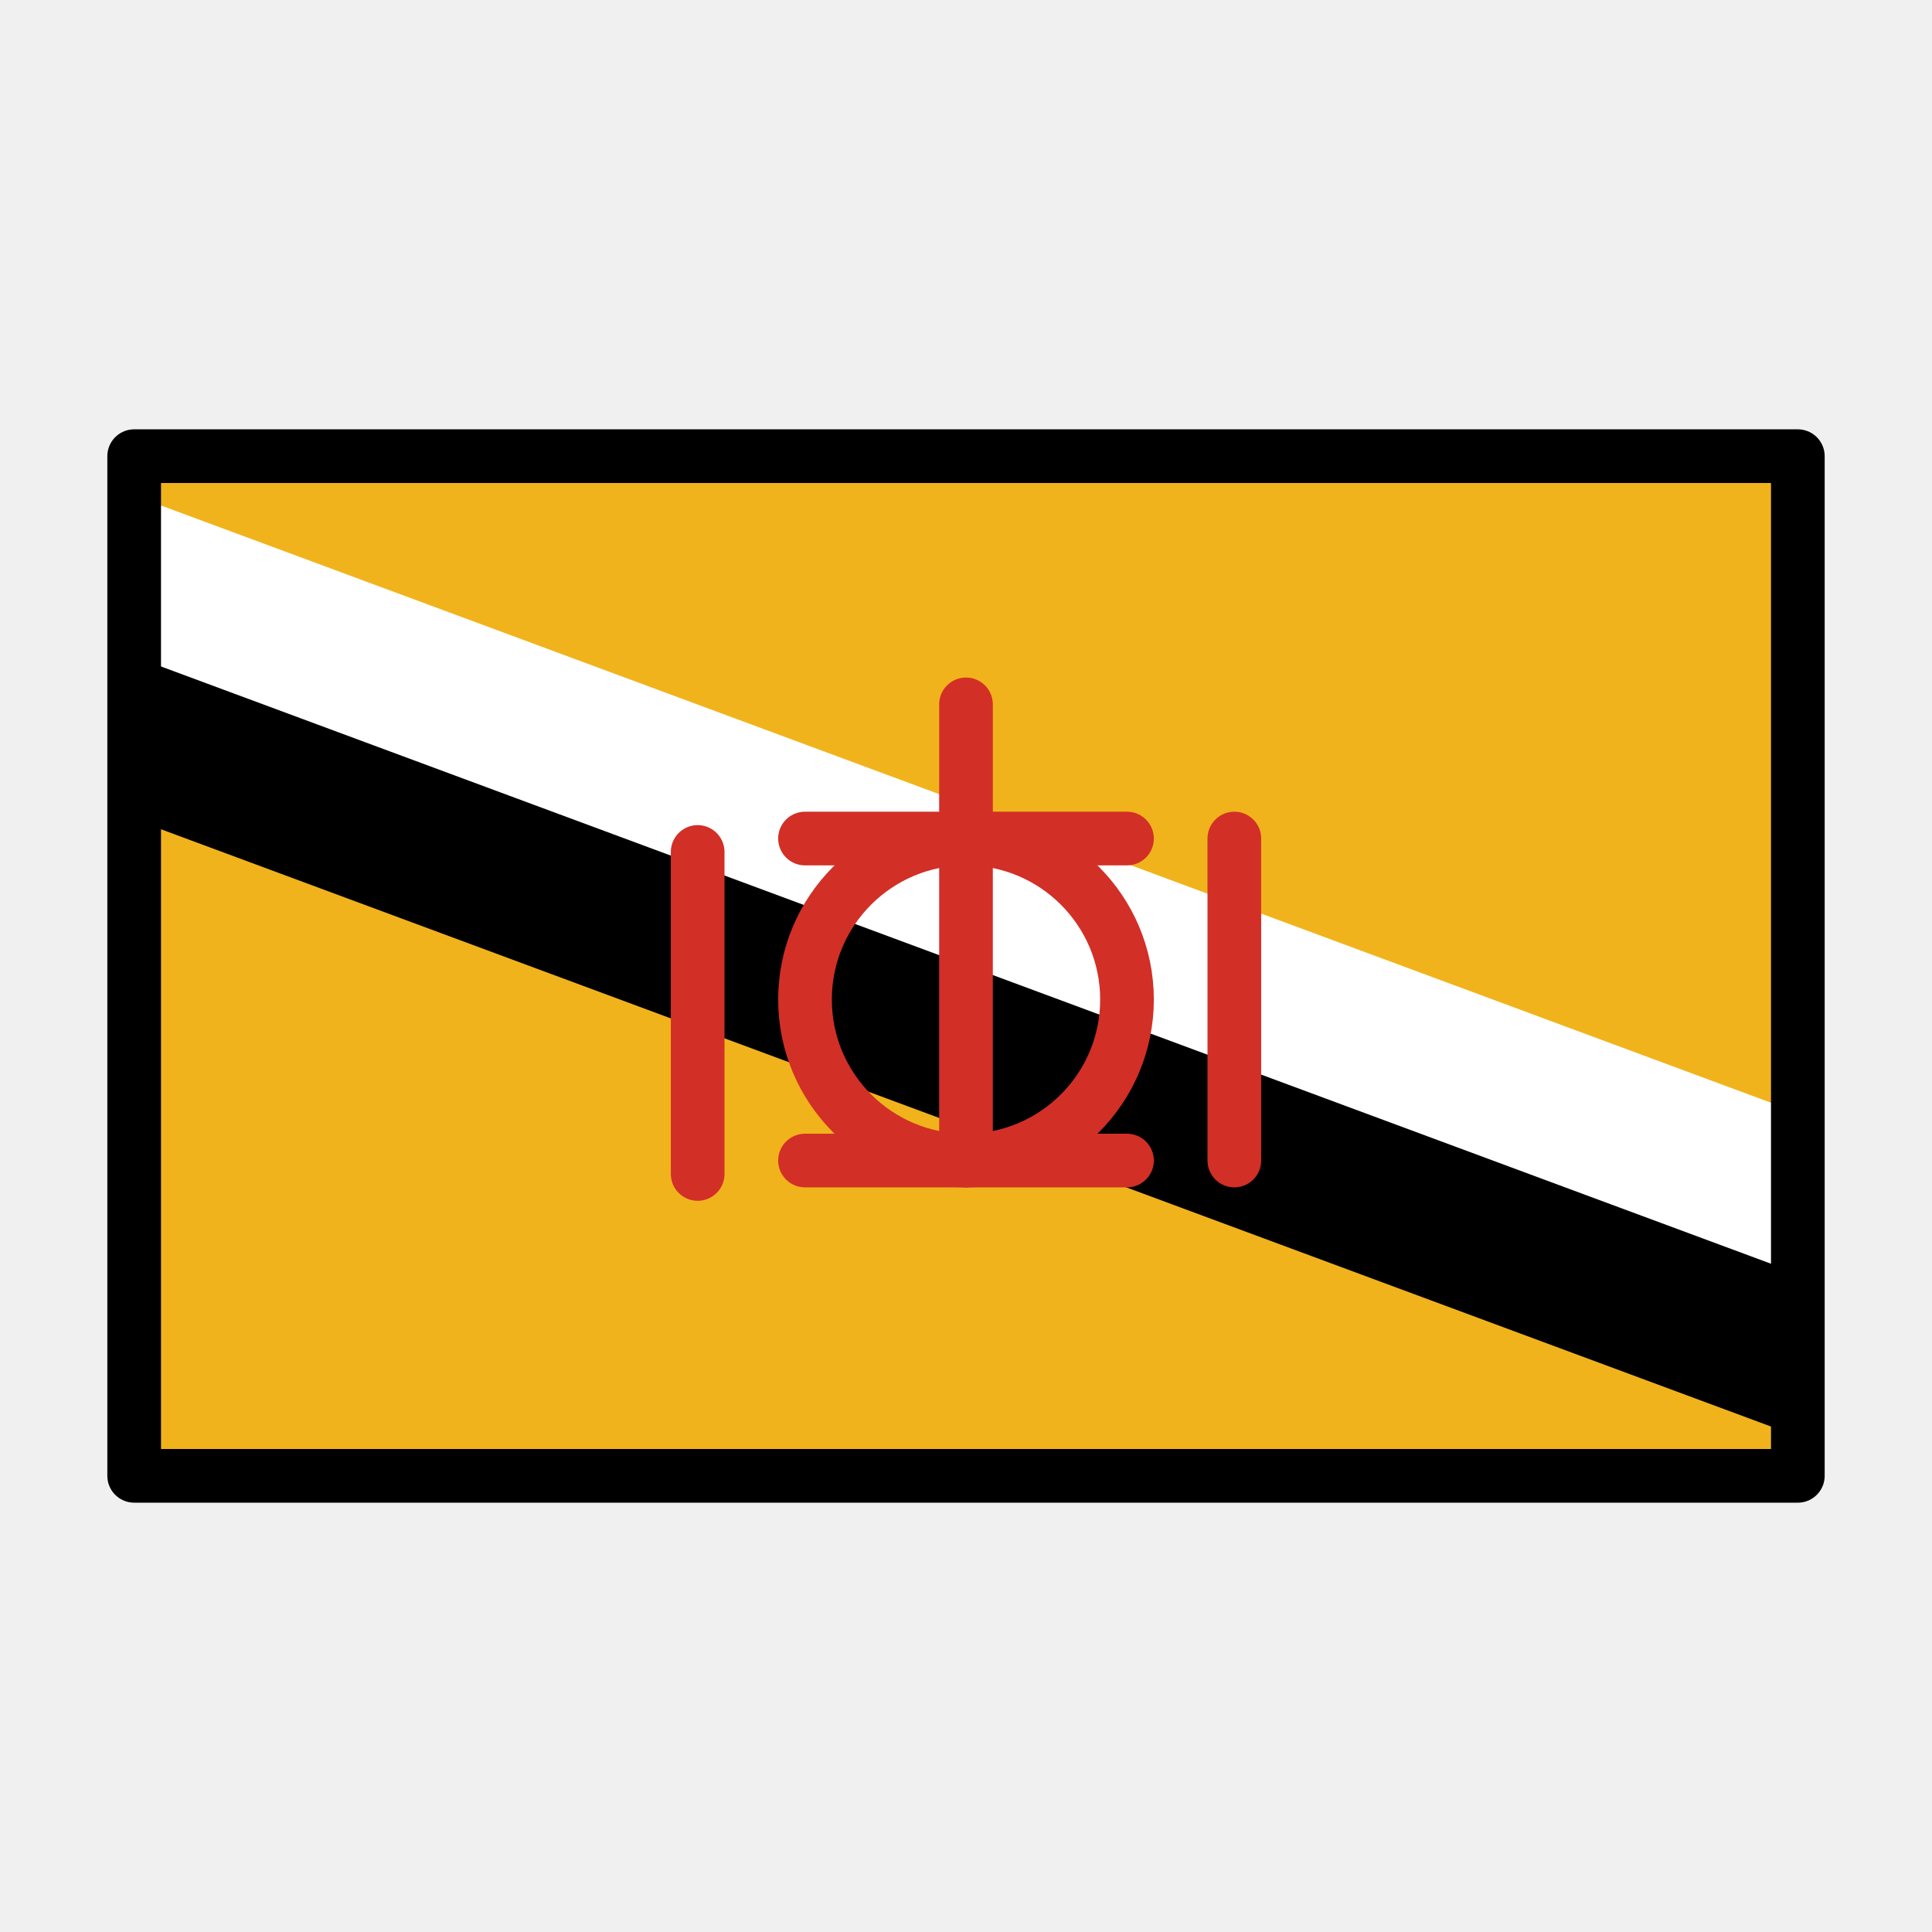
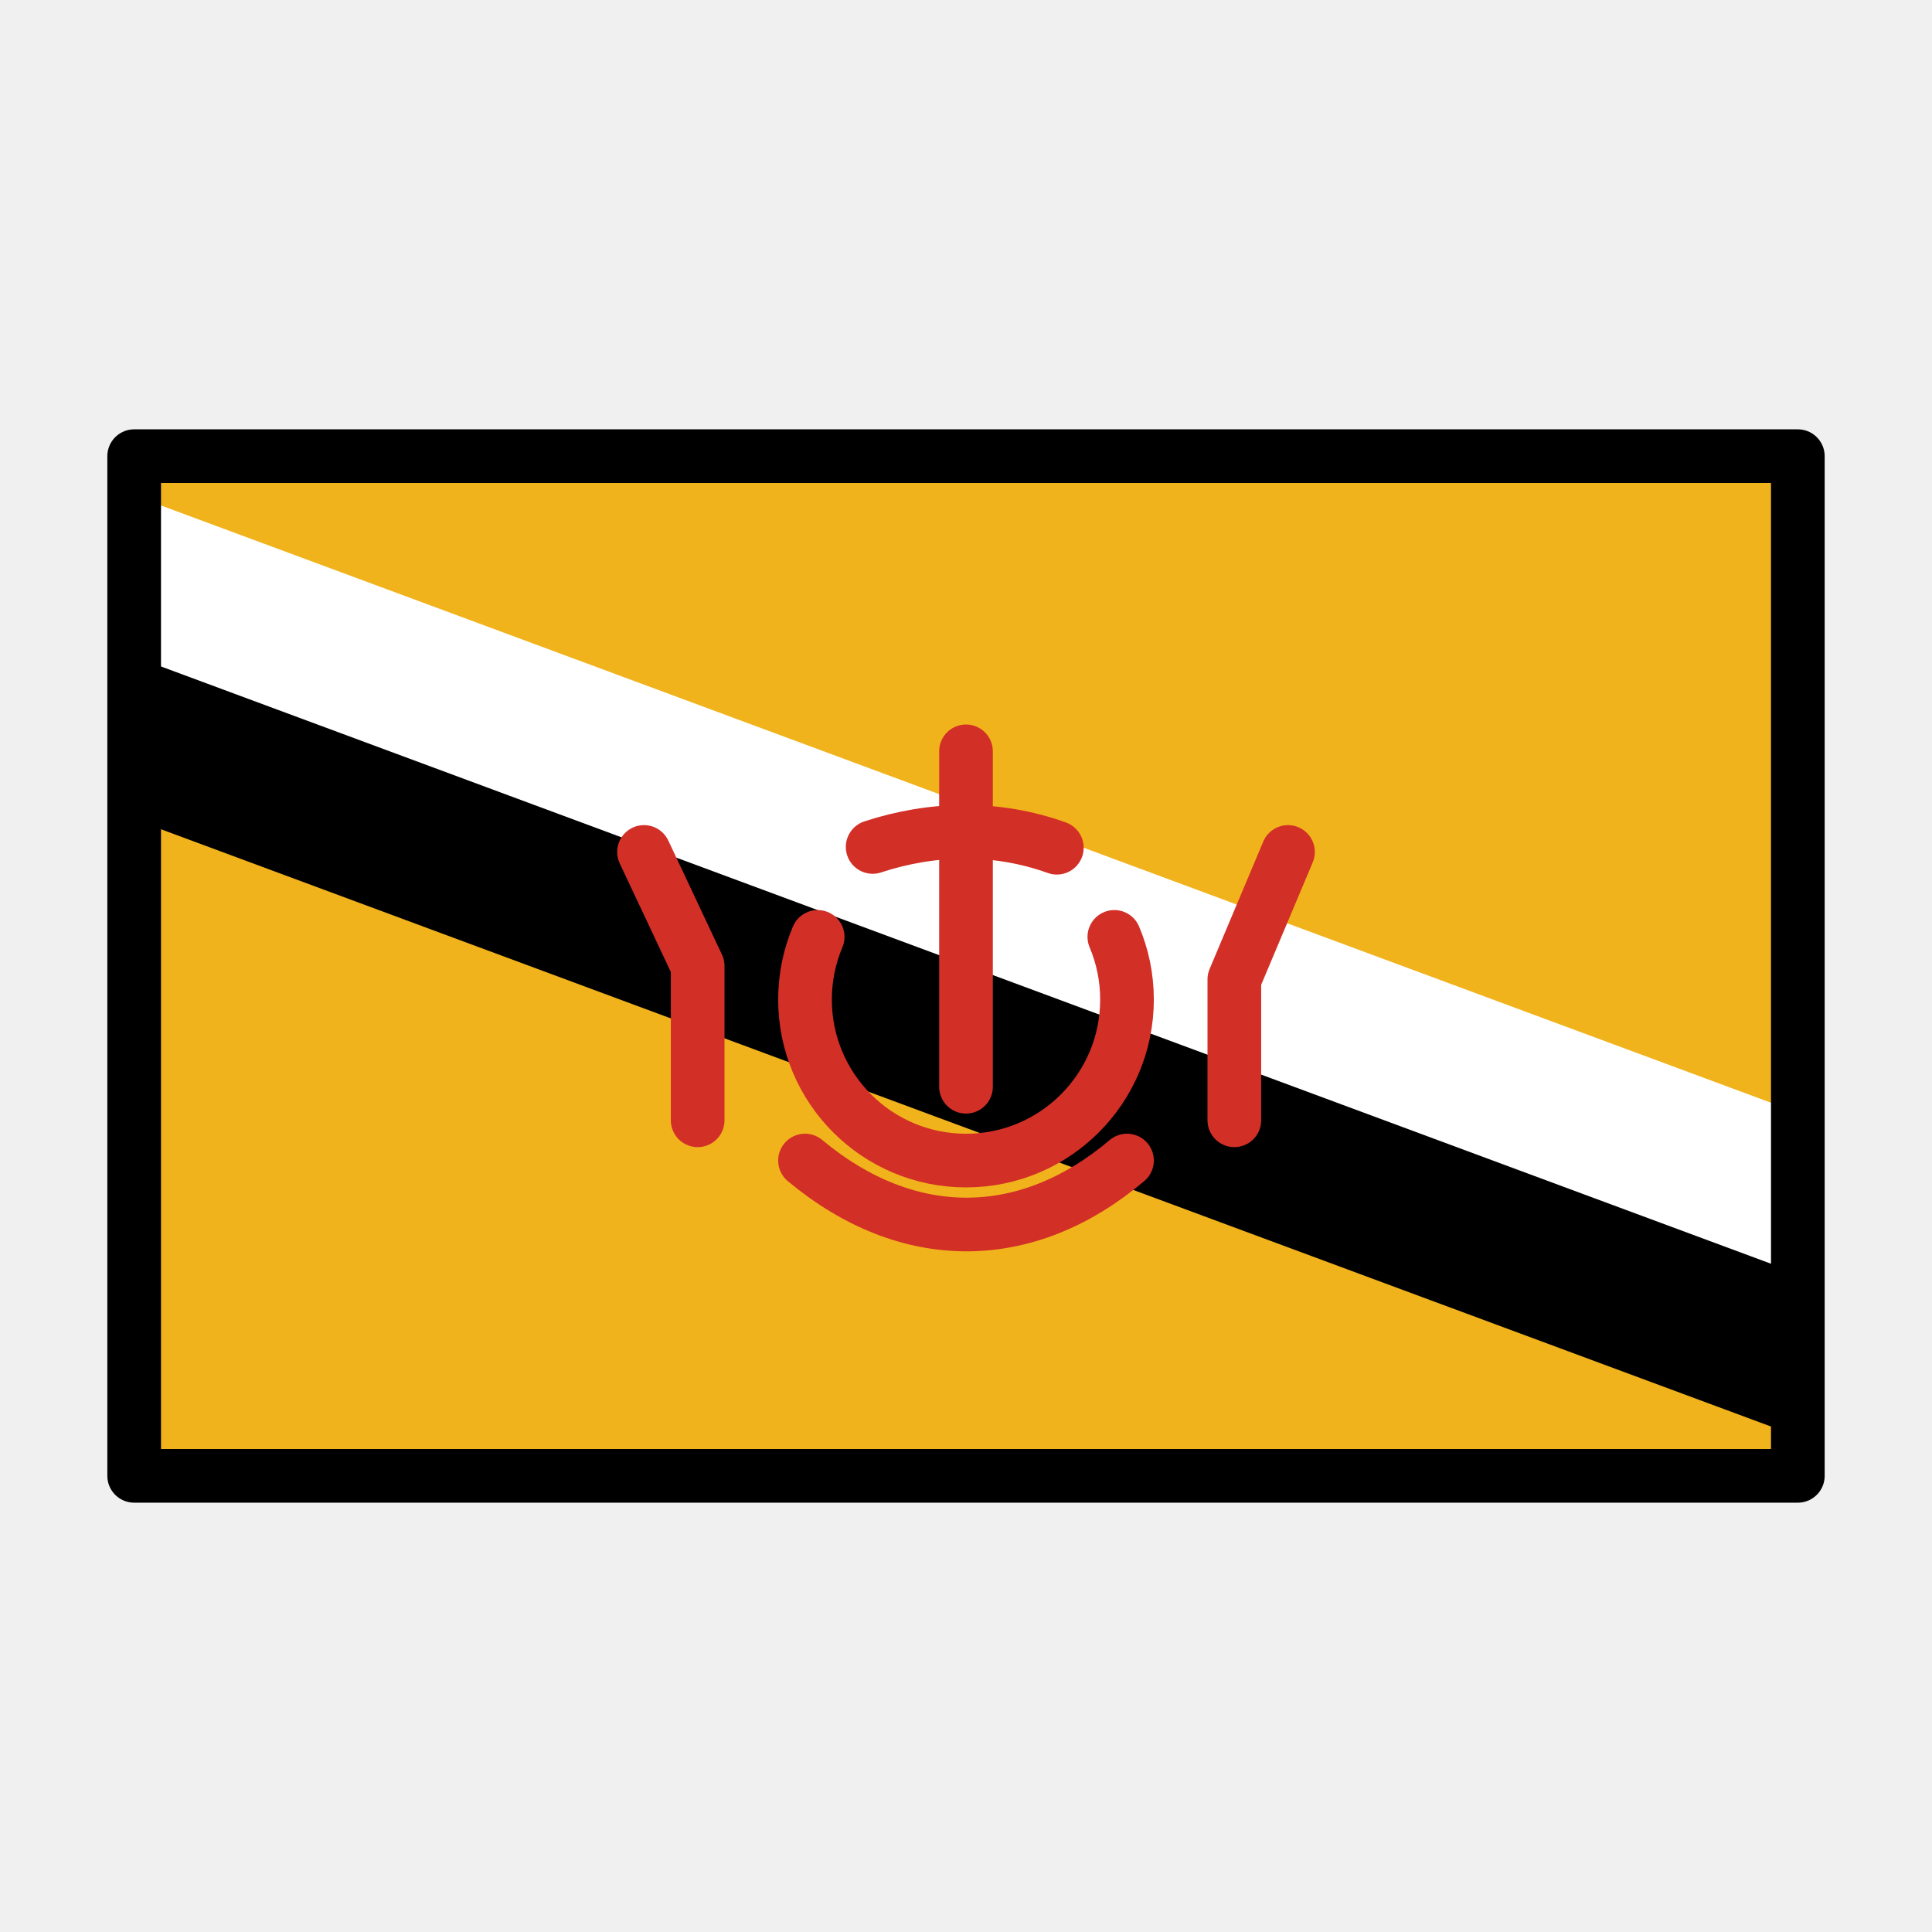
<svg xmlns="http://www.w3.org/2000/svg" id="emoji" viewBox="0 0 72 72">
  <g id="color">
    <rect x="5" y="17" width="62" height="38" fill="#f1b31c" />
    <path fill="#fff" stroke="#fff" stroke-miterlimit="10" d="M5,19v5L67,47V42Z" />
    <path stroke="#000" stroke-miterlimit="10" d="M5,25v5L67,53V48Z" />
-     <g>
-       <circle cx="36" cy="37.25" r="6" fill="none" stroke="#d22f27" stroke-linecap="round" stroke-linejoin="round" stroke-width="2" />
-       <line x1="36" x2="36" y1="26.25" y2="43.25" fill="none" stroke="#d22f27" stroke-linecap="round" stroke-linejoin="round" stroke-width="2" />
-       <line x1="42" x2="30" y1="31.25" y2="31.25" fill="none" stroke="#d22f27" stroke-linecap="round" stroke-linejoin="round" stroke-width="2" />
-       <line x1="42" x2="30" y1="43.25" y2="43.25" fill="none" stroke="#d22f27" stroke-linecap="round" stroke-linejoin="round" stroke-width="2" />
-       <line x1="26" x2="26" y1="43.75" y2="31.75" fill="none" stroke="#d22f27" stroke-linecap="round" stroke-linejoin="round" stroke-width="2" />
-       <line x1="46" x2="46" y1="43.25" y2="31.25" fill="none" stroke="#d22f27" stroke-linecap="round" stroke-linejoin="round" stroke-width="2" />
+     <g fill="none" stroke="#d22f27" stroke-linecap="round" stroke-linejoin="round" stroke-width="2">
+       <path d="M41.528 34.915c.304 .718 .472 1.507 .472 2.336 0 3.314-2.686 6-6 6s-6-2.686-6-6c0-.828 .168-1.618 .472-2.336" />
+       <path d="M36 28v12.5" />
+       <path d="M42 43.25c-3.714 3.143-8.143 3.214-12 0" />
+       <path d="M26 41.75v-5.75l-2-4.25" />
+       <path d="M46 41.75v-5.25l2-4.75" />
+       <path d="M39.385 31.592c-2.277-.818-4.662-.753-6.864-.029" />
    </g>
  </g>
  <g id="line">
    <rect x="5" y="17" width="62" height="38" fill="none" stroke="#000" stroke-linecap="round" stroke-linejoin="round" stroke-width="2" />
  </g>
</svg>
